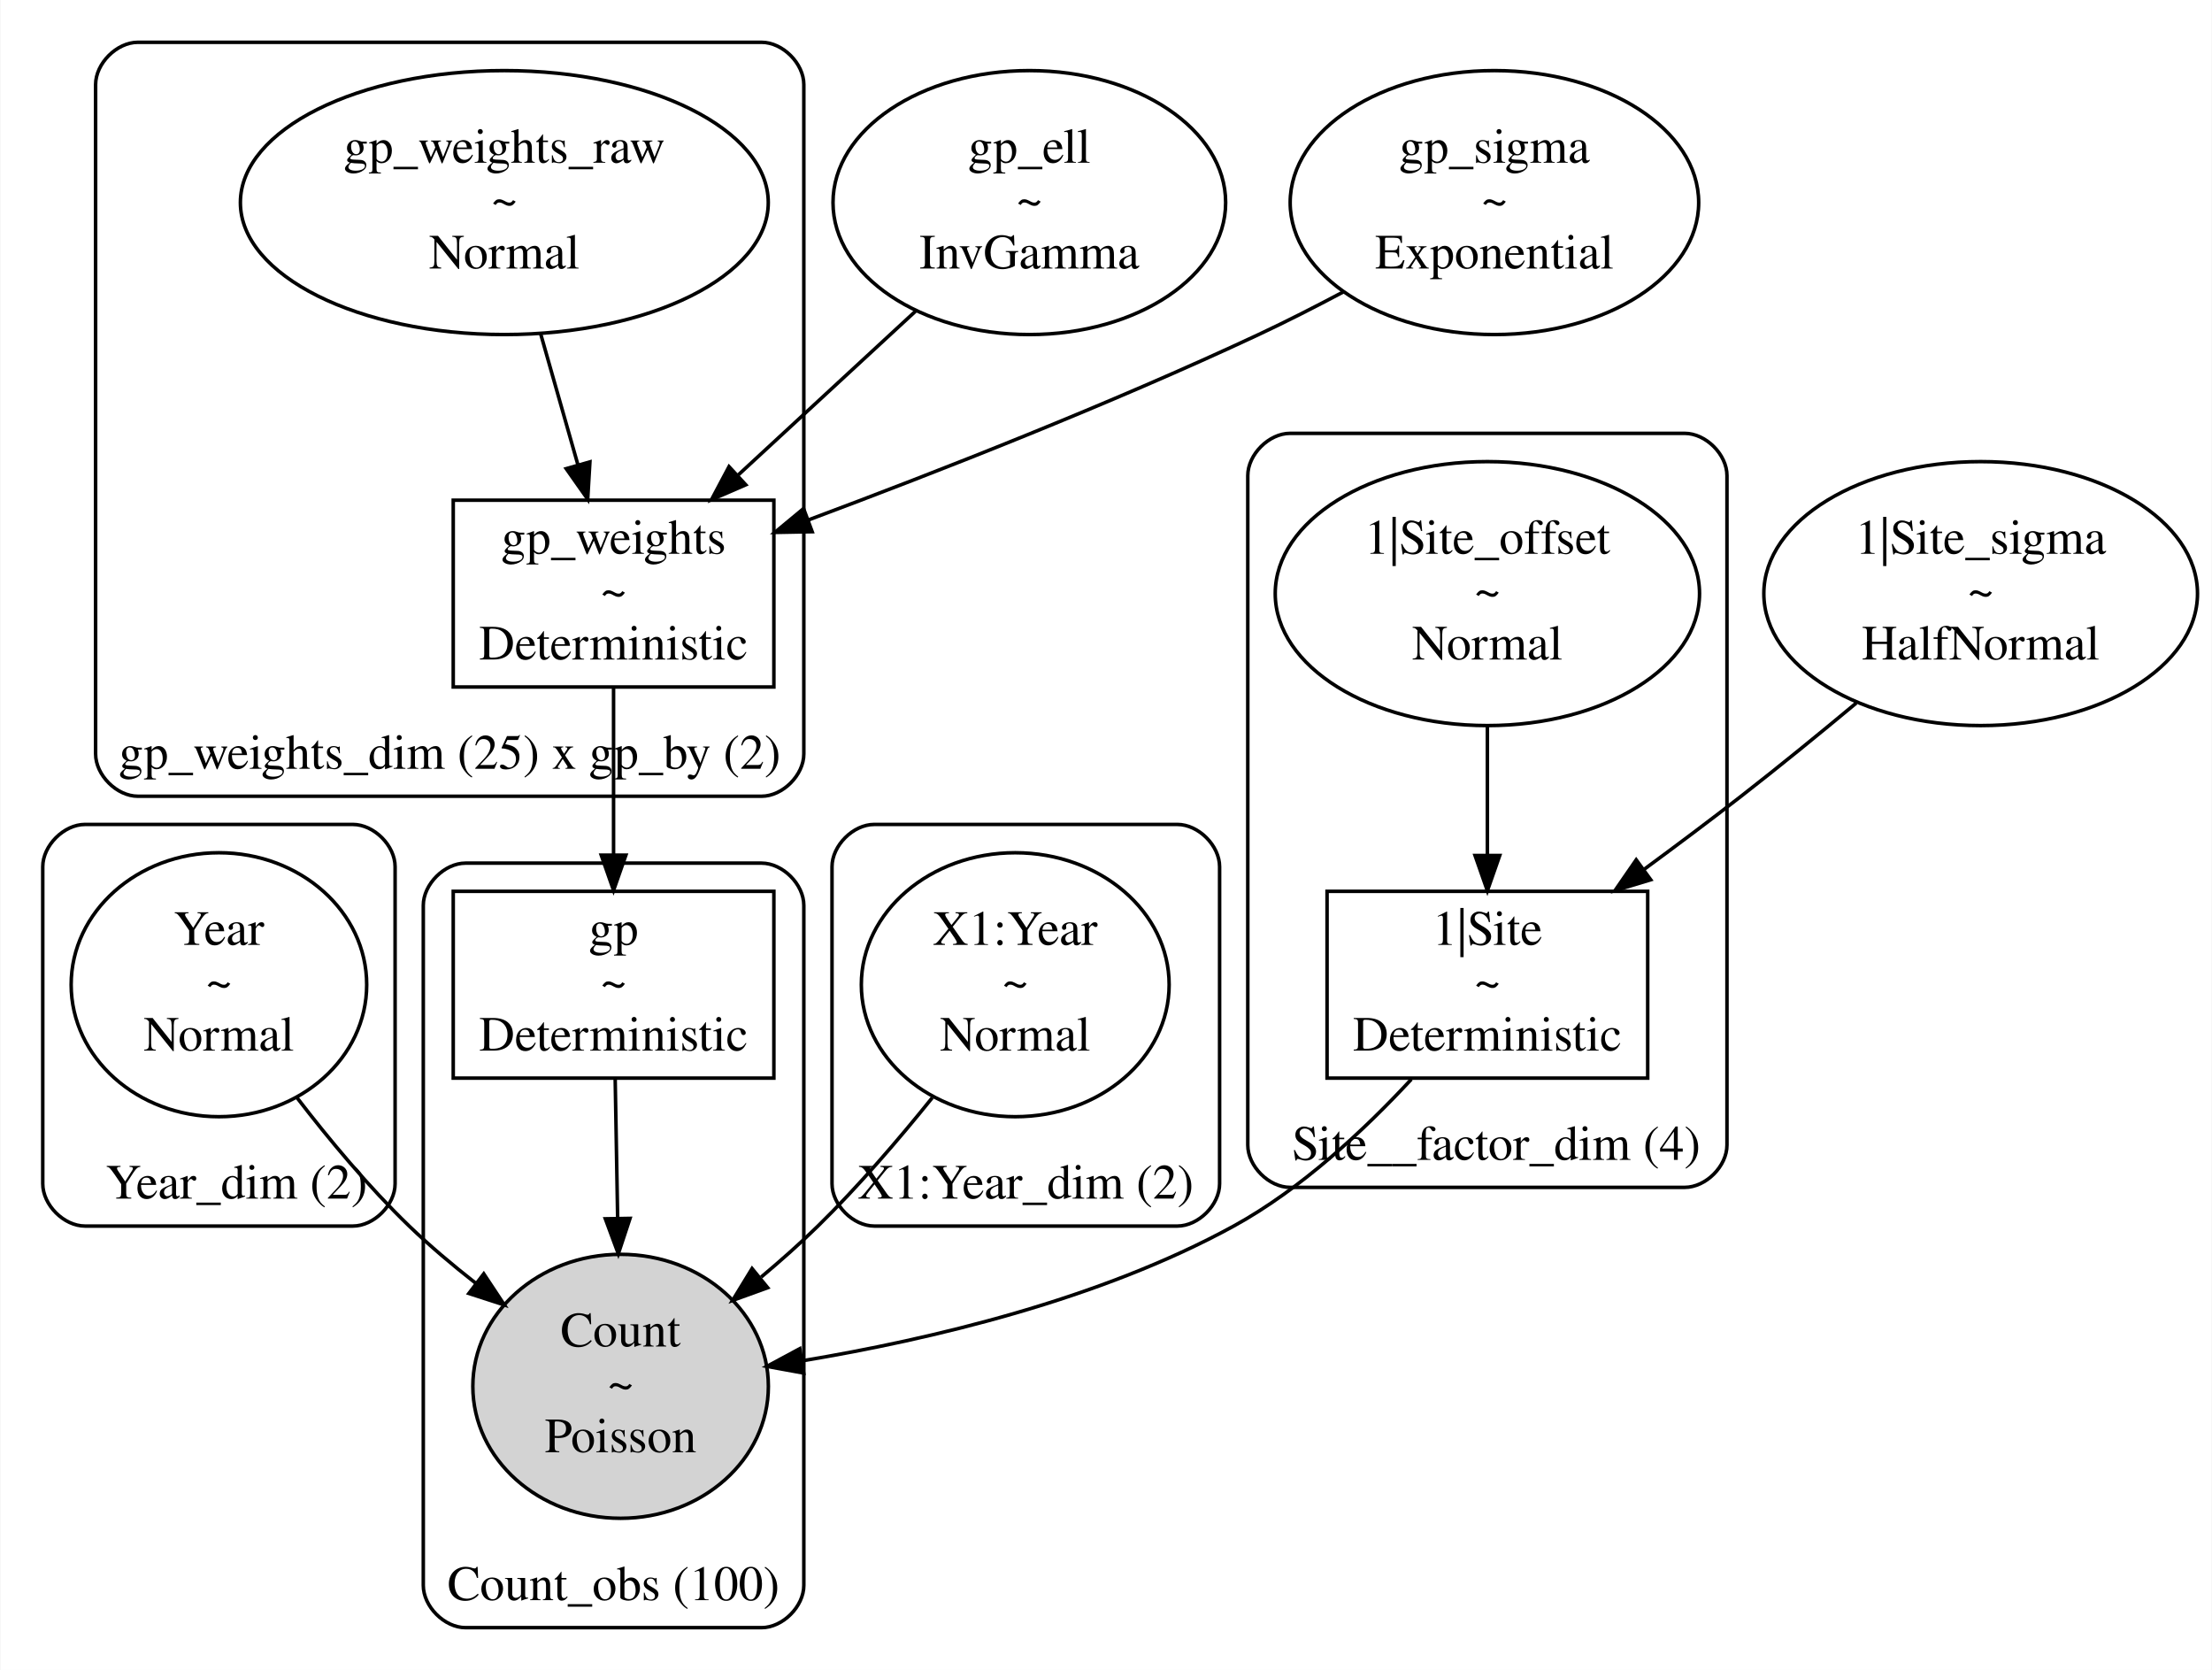
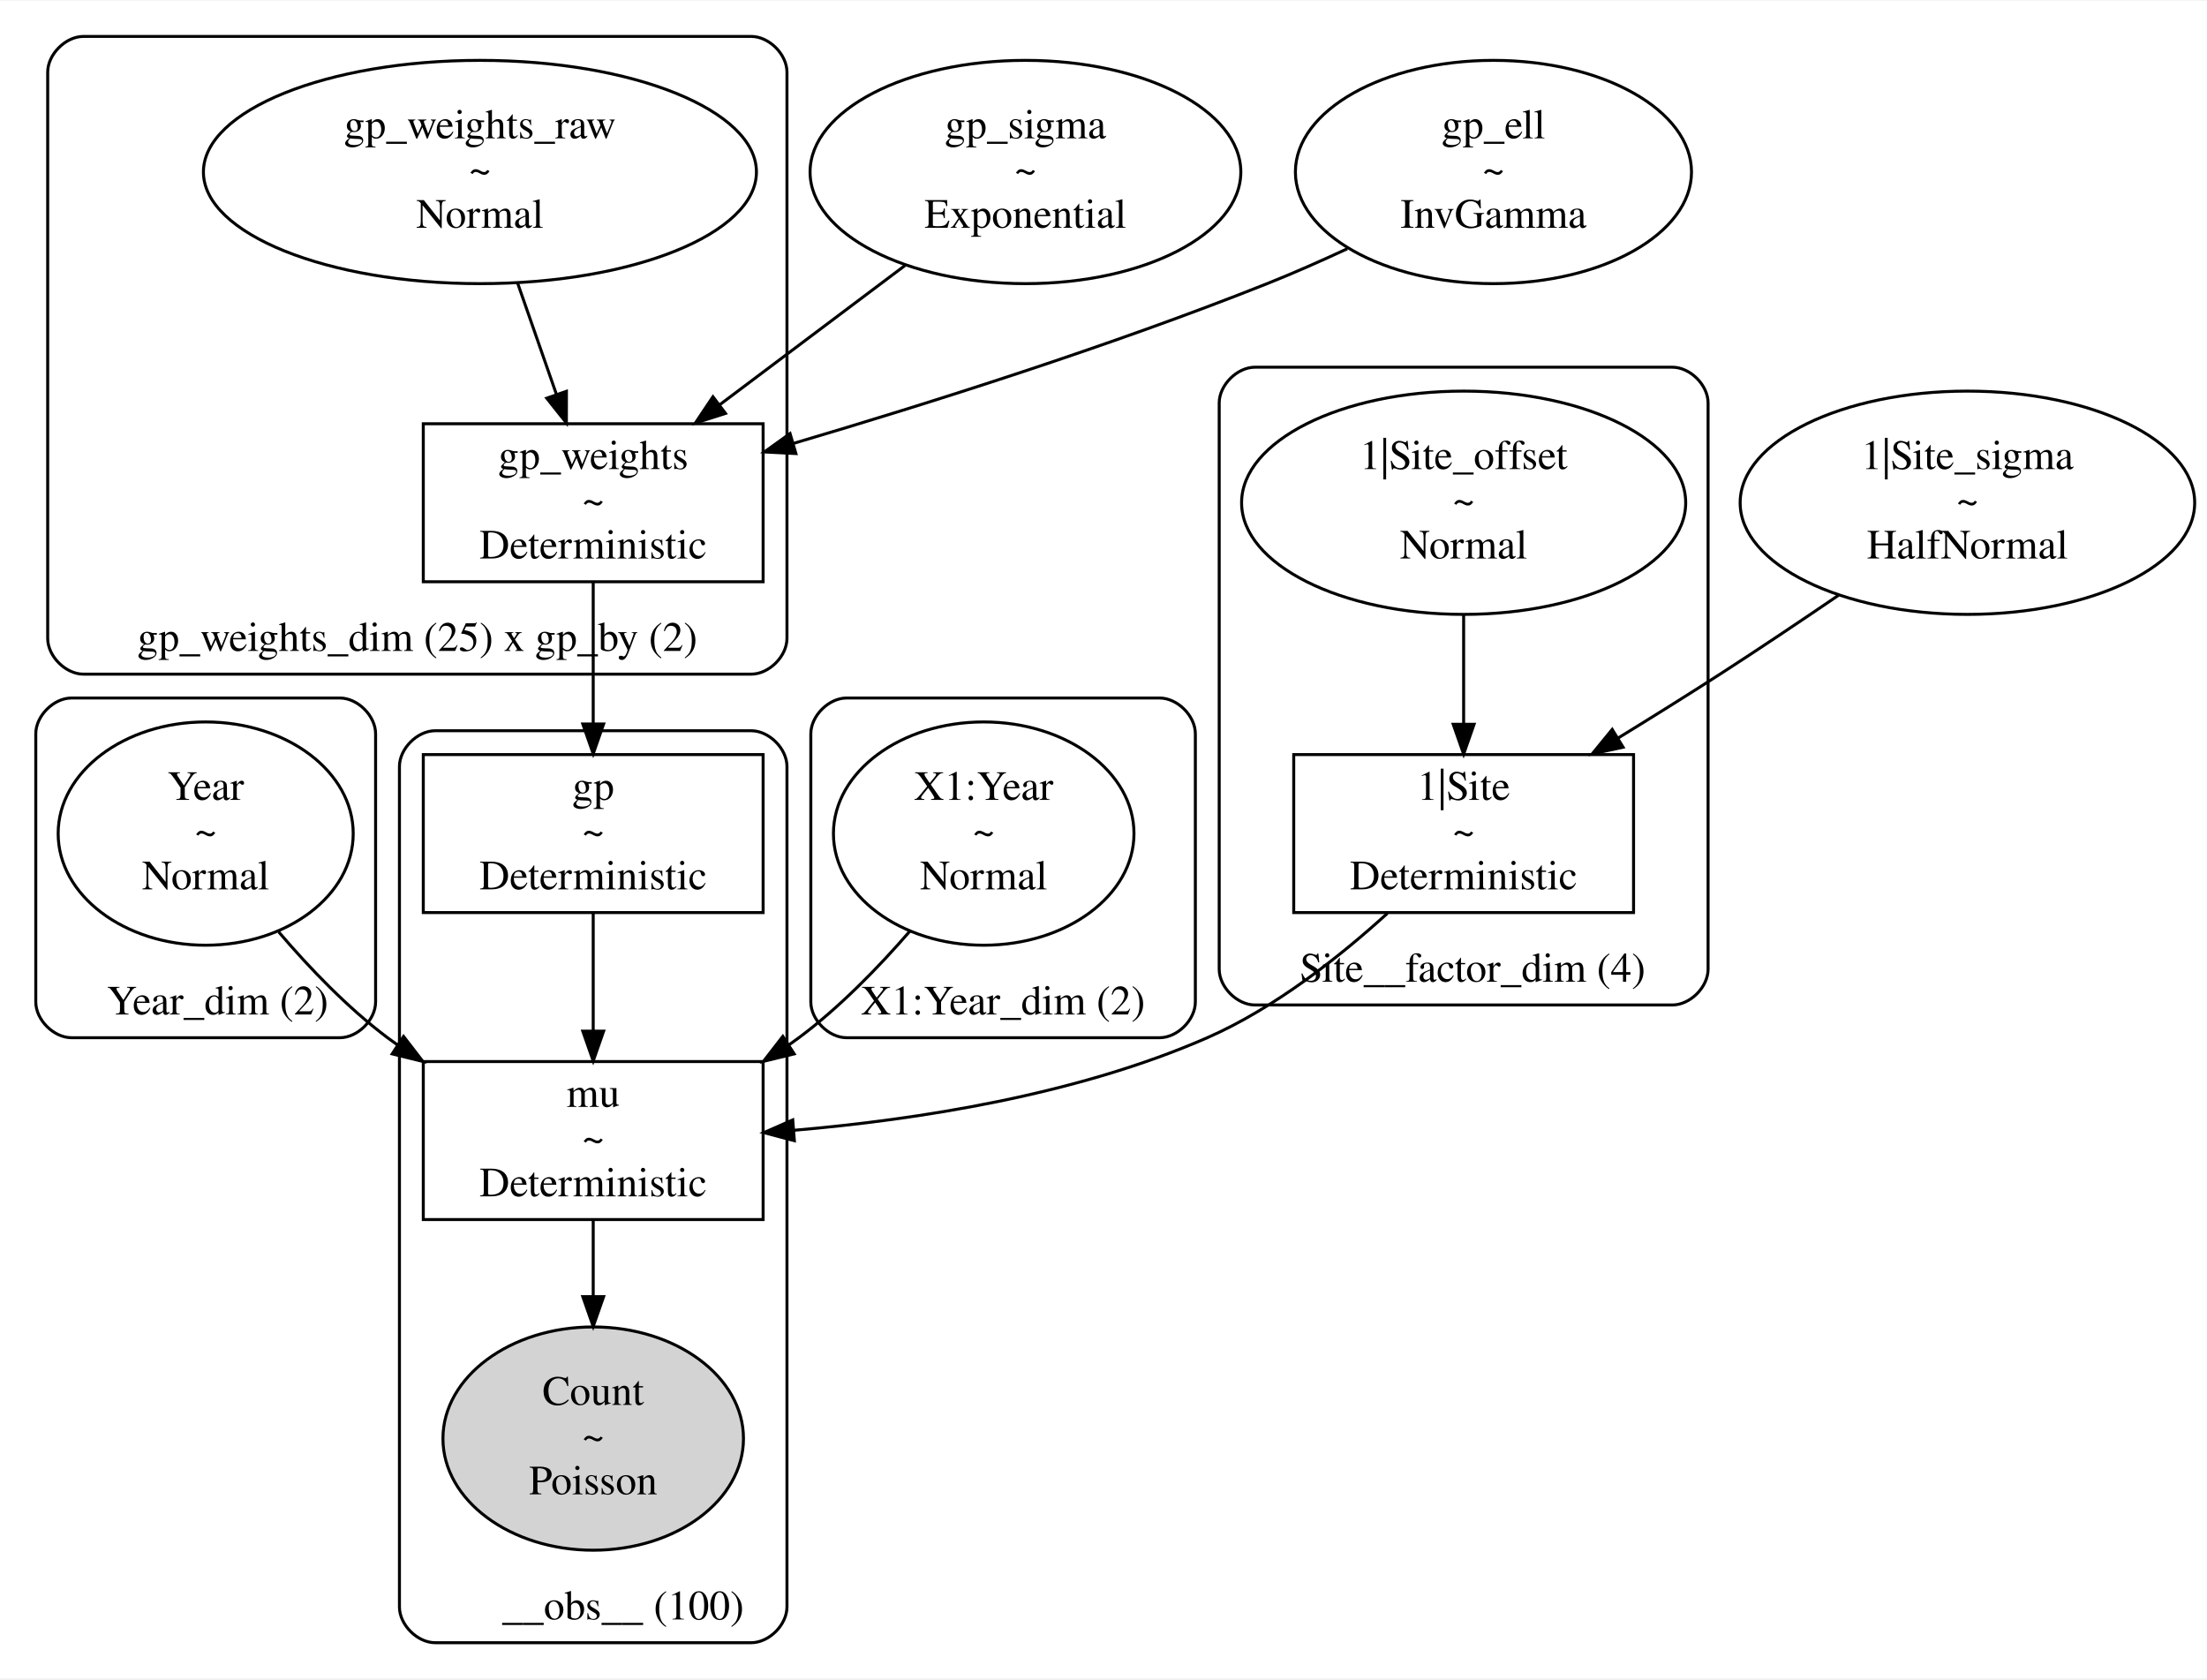
- <svg xmlns="http://www.w3.org/2000/svg" width="628pt" height="474pt" viewBox="0.00 0.00 627.52 473.84">
-   <g id="graph0" class="graph" transform="scale(1 1) rotate(0) translate(4 469.84)">
-     <polygon fill="white" stroke="transparent" points="-4,4 -4,-469.84 623.52,-469.84 623.52,4 -4,4" />
+ <svg xmlns="http://www.w3.org/2000/svg" width="740pt" height="563pt" viewBox="0.00 0.00 740.37 562.84">
+   <g id="graph0" class="graph" transform="scale(1 1) rotate(0) translate(4 558.84)">
+     <polygon fill="white" stroke="transparent" points="-4,4 -4,-558.84 736.37,-558.84 736.37,4 -4,4" />
    <g id="clust1" class="cluster">
-       <path fill="none" stroke="black" d="M20,-121.95C20,-121.95 96,-121.95 96,-121.95 102,-121.95 108,-127.95 108,-133.95 108,-133.95 108,-223.91 108,-223.91 108,-229.91 102,-235.91 96,-235.91 96,-235.91 20,-235.91 20,-235.91 14,-235.91 8,-229.91 8,-223.91 8,-223.91 8,-133.95 8,-133.95 8,-127.95 14,-121.95 20,-121.95" />
-       <text text-anchor="middle" x="63" y="-129.75" font-family="Times,serif" font-size="14.00">Year_dim (2)</text>
+       <path fill="none" stroke="black" d="M20,-210.95C20,-210.95 110,-210.95 110,-210.95 116,-210.95 122,-216.95 122,-222.95 122,-222.95 122,-312.91 122,-312.91 122,-318.91 116,-324.91 110,-324.91 110,-324.91 20,-324.91 20,-324.91 14,-324.91 8,-318.91 8,-312.91 8,-312.91 8,-222.95 8,-222.95 8,-216.95 14,-210.95 20,-210.95" />
+       <text text-anchor="middle" x="69" y="-218.75" font-family="Times,serif" font-size="14.00">Year_dim (2)</text>
    </g>
    <g id="clust2" class="cluster">
-       <path fill="none" stroke="black" d="M244,-121.95C244,-121.95 330,-121.95 330,-121.95 336,-121.95 342,-127.95 342,-133.95 342,-133.95 342,-223.91 342,-223.91 342,-229.91 336,-235.91 330,-235.91 330,-235.91 244,-235.91 244,-235.91 238,-235.91 232,-229.91 232,-223.91 232,-223.91 232,-133.95 232,-133.95 232,-127.95 238,-121.95 244,-121.95" />
-       <text text-anchor="middle" x="287" y="-129.75" font-family="Times,serif" font-size="14.00">X1:Year_dim (2)</text>
+       <path fill="none" stroke="black" d="M280,-210.95C280,-210.95 385,-210.95 385,-210.95 391,-210.95 397,-216.95 397,-222.95 397,-222.95 397,-312.91 397,-312.91 397,-318.91 391,-324.91 385,-324.91 385,-324.91 280,-324.91 280,-324.91 274,-324.91 268,-318.91 268,-312.91 268,-312.91 268,-222.95 268,-222.95 268,-216.95 274,-210.95 280,-210.95" />
+       <text text-anchor="middle" x="332.5" y="-218.75" font-family="Times,serif" font-size="14.00">X1:Year_dim (2)</text>
    </g>
    <g id="clust3" class="cluster">
-       <path fill="none" stroke="black" d="M35,-243.91C35,-243.91 212,-243.91 212,-243.91 218,-243.91 224,-249.91 224,-255.91 224,-255.91 224,-445.84 224,-445.84 224,-451.84 218,-457.84 212,-457.84 212,-457.84 35,-457.84 35,-457.84 29,-457.84 23,-451.84 23,-445.84 23,-445.84 23,-255.91 23,-255.91 23,-249.91 29,-243.91 35,-243.91" />
-       <text text-anchor="middle" x="123.5" y="-251.71" font-family="Times,serif" font-size="14.00">gp_weights_dim (25) x gp_by (2)</text>
+       <path fill="none" stroke="black" d="M24,-332.91C24,-332.91 248,-332.91 248,-332.91 254,-332.91 260,-338.91 260,-344.91 260,-344.91 260,-534.84 260,-534.84 260,-540.84 254,-546.84 248,-546.84 248,-546.84 24,-546.84 24,-546.84 18,-546.84 12,-540.84 12,-534.84 12,-534.84 12,-344.91 12,-344.91 12,-338.91 18,-332.91 24,-332.91" />
+       <text text-anchor="middle" x="136" y="-340.71" font-family="Times,serif" font-size="14.00">gp_weights_dim (25) x gp_by (2)</text>
    </g>
    <g id="clust4" class="cluster">
-       <path fill="none" stroke="black" d="M128,-8C128,-8 212,-8 212,-8 218,-8 224,-14 224,-20 224,-20 224,-212.93 224,-212.93 224,-218.93 218,-224.93 212,-224.93 212,-224.93 128,-224.93 128,-224.93 122,-224.93 116,-218.93 116,-212.93 116,-212.93 116,-20 116,-20 116,-14 122,-8 128,-8" />
-       <text text-anchor="middle" x="170" y="-15.8" font-family="Times,serif" font-size="14.00">Count_obs (100)</text>
+       <path fill="none" stroke="black" d="M142,-8C142,-8 248,-8 248,-8 254,-8 260,-14 260,-20 260,-20 260,-301.93 260,-301.93 260,-307.93 254,-313.93 248,-313.93 248,-313.93 142,-313.93 142,-313.93 136,-313.93 130,-307.93 130,-301.93 130,-301.93 130,-20 130,-20 130,-14 136,-8 142,-8" />
+       <text text-anchor="middle" x="205" y="-15.8" font-family="Times,serif" font-size="14.00">__obs__ (100)</text>
    </g>
    <g id="clust5" class="cluster">
-       <path fill="none" stroke="black" d="M362,-132.93C362,-132.93 474,-132.93 474,-132.93 480,-132.93 486,-138.93 486,-144.93 486,-144.93 486,-334.88 486,-334.88 486,-340.88 480,-346.88 474,-346.88 474,-346.88 362,-346.88 362,-346.88 356,-346.88 350,-340.88 350,-334.88 350,-334.88 350,-144.93 350,-144.93 350,-138.93 356,-132.93 362,-132.93" />
-       <text text-anchor="middle" x="420.5" y="-140.73" font-family="Times,serif" font-size="14.00">Site__factor_dim (4)</text>
+       <path fill="none" stroke="black" d="M417,-221.93C417,-221.93 557,-221.93 557,-221.93 563,-221.93 569,-227.93 569,-233.93 569,-233.93 569,-423.88 569,-423.88 569,-429.88 563,-435.88 557,-435.88 557,-435.88 417,-435.88 417,-435.88 411,-435.88 405,-429.88 405,-423.88 405,-423.88 405,-233.93 405,-233.93 405,-227.93 411,-221.93 417,-221.93" />
+       <text text-anchor="middle" x="490" y="-229.73" font-family="Times,serif" font-size="14.00">Site__factor_dim (4)</text>
    </g>
    <g id="node1" class="node">
-       <ellipse fill="none" stroke="black" cx="58" cy="-190.43" rx="41.94" ry="37.45" />
-       <text text-anchor="middle" x="58" y="-201.73" font-family="Times,serif" font-size="14.00">Year</text>
-       <text text-anchor="middle" x="58" y="-186.73" font-family="Times,serif" font-size="14.00">~</text>
-       <text text-anchor="middle" x="58" y="-171.73" font-family="Times,serif" font-size="14.00">Normal</text>
+       <ellipse fill="none" stroke="black" cx="65" cy="-279.43" rx="49.49" ry="37.45" />
+       <text text-anchor="middle" x="65" y="-290.73" font-family="Times,serif" font-size="14.00">Year</text>
+       <text text-anchor="middle" x="65" y="-275.73" font-family="Times,serif" font-size="14.00">~</text>
+       <text text-anchor="middle" x="65" y="-260.73" font-family="Times,serif" font-size="14.00">Normal</text>
+     </g>
+     <g id="node10" class="node">
+       <polygon fill="none" stroke="black" points="252,-202.95 138,-202.95 138,-149.95 252,-149.95 252,-202.95" />
+       <text text-anchor="middle" x="195" y="-187.75" font-family="Times,serif" font-size="14.00">mu</text>
+       <text text-anchor="middle" x="195" y="-172.75" font-family="Times,serif" font-size="14.00">~</text>
+       <text text-anchor="middle" x="195" y="-157.75" font-family="Times,serif" font-size="14.00">Deterministic</text>
+     </g>
+     <g id="edge8" class="edge">
+       <path fill="none" stroke="black" d="M89.5,-246.43C99.85,-234.3 112.61,-221 126,-210.95 127.05,-210.17 128.12,-209.39 129.21,-208.63" />
+       <polygon fill="black" stroke="black" points="131.38,-211.38 137.85,-202.99 127.56,-205.52 131.38,-211.38" />
+     </g>
+     <g id="node2" class="node">
+       <ellipse fill="none" stroke="black" cx="326" cy="-279.43" rx="50.41" ry="37.45" />
+       <text text-anchor="middle" x="326" y="-290.73" font-family="Times,serif" font-size="14.00">X1:Year</text>
+       <text text-anchor="middle" x="326" y="-275.73" font-family="Times,serif" font-size="14.00">~</text>
+       <text text-anchor="middle" x="326" y="-260.73" font-family="Times,serif" font-size="14.00">Normal</text>
+     </g>
+     <g id="edge7" class="edge">
+       <path fill="none" stroke="black" d="M301.32,-246.79C290.73,-234.57 277.66,-221.12 264,-210.95 262.95,-210.17 261.88,-209.4 260.79,-208.64" />
+       <polygon fill="black" stroke="black" points="262.42,-205.53 252.12,-203.02 258.61,-211.4 262.42,-205.53" />
+     </g>
+     <g id="node3" class="node">
+       <ellipse fill="none" stroke="black" cx="656" cy="-390.41" rx="76.24" ry="37.45" />
+       <text text-anchor="middle" x="656" y="-401.71" font-family="Times,serif" font-size="14.00">1|Site_sigma</text>
+       <text text-anchor="middle" x="656" y="-386.71" font-family="Times,serif" font-size="14.00">~</text>
+       <text text-anchor="middle" x="656" y="-371.71" font-family="Times,serif" font-size="14.00">HalfNormal</text>
+     </g>
+     <g id="node12" class="node">
+       <polygon fill="none" stroke="black" points="544,-305.93 430,-305.93 430,-252.93 544,-252.93 544,-305.93" />
+       <text text-anchor="middle" x="487" y="-290.73" font-family="Times,serif" font-size="14.00">1|Site</text>
+       <text text-anchor="middle" x="487" y="-275.73" font-family="Times,serif" font-size="14.00">~</text>
+       <text text-anchor="middle" x="487" y="-260.73" font-family="Times,serif" font-size="14.00">Deterministic</text>
+     </g>
+     <g id="edge5" class="edge">
+       <path fill="none" stroke="black" d="M612.77,-359.38C600.04,-350.71 586.04,-341.31 573,-332.91 561.99,-325.81 550.06,-318.37 538.69,-311.4" />
+       <polygon fill="black" stroke="black" points="540.49,-308.4 530.13,-306.17 536.84,-314.37 540.49,-308.4" />
+     </g>
+     <g id="node4" class="node">
+       <ellipse fill="none" stroke="black" cx="340" cy="-501.36" rx="72.25" ry="37.45" />
+       <text text-anchor="middle" x="340" y="-512.66" font-family="Times,serif" font-size="14.00">gp_sigma</text>
+       <text text-anchor="middle" x="340" y="-497.66" font-family="Times,serif" font-size="14.00">~</text>
+       <text text-anchor="middle" x="340" y="-482.66" font-family="Times,serif" font-size="14.00">Exponential</text>
+     </g>
+     <g id="node6" class="node">
+       <polygon fill="none" stroke="black" points="252,-416.91 138,-416.91 138,-363.91 252,-363.91 252,-416.91" />
+       <text text-anchor="middle" x="195" y="-401.71" font-family="Times,serif" font-size="14.00">gp_weights</text>
+       <text text-anchor="middle" x="195" y="-386.71" font-family="Times,serif" font-size="14.00">~</text>
+       <text text-anchor="middle" x="195" y="-371.71" font-family="Times,serif" font-size="14.00">Deterministic</text>
+     </g>
+     <g id="edge1" class="edge">
+       <path fill="none" stroke="black" d="M299.61,-470.01C280.25,-455.47 257.07,-438.04 237.45,-423.3" />
+       <polygon fill="black" stroke="black" points="239.38,-420.38 229.28,-417.17 235.17,-425.97 239.38,-420.38" />
+     </g>
+     <g id="node5" class="node">
+       <ellipse fill="none" stroke="black" cx="497" cy="-501.36" rx="66.44" ry="37.45" />
+       <text text-anchor="middle" x="497" y="-512.66" font-family="Times,serif" font-size="14.00">gp_ell</text>
+       <text text-anchor="middle" x="497" y="-497.66" font-family="Times,serif" font-size="14.00">~</text>
+       <text text-anchor="middle" x="497" y="-482.66" font-family="Times,serif" font-size="14.00">InvGamma</text>
+     </g>
+     <g id="edge3" class="edge">
+       <path fill="none" stroke="black" d="M447.97,-475.62C439.09,-471.49 429.84,-467.4 421,-463.88 368.57,-443.01 307.56,-423.73 262.15,-410.31" />
+       <polygon fill="black" stroke="black" points="263,-406.91 252.42,-407.45 261.03,-413.63 263,-406.91" />
+     </g>
+     <g id="node9" class="node">
+       <polygon fill="none" stroke="black" points="252,-305.93 138,-305.93 138,-252.93 252,-252.93 252,-305.93" />
+       <text text-anchor="middle" x="195" y="-290.73" font-family="Times,serif" font-size="14.00">gp</text>
+       <text text-anchor="middle" x="195" y="-275.73" font-family="Times,serif" font-size="14.00">~</text>
+       <text text-anchor="middle" x="195" y="-260.73" font-family="Times,serif" font-size="14.00">Deterministic</text>
+     </g>
+     <g id="edge4" class="edge">
+       <path fill="none" stroke="black" d="M195,-363.86C195,-349.75 195,-332 195,-316.5" />
+       <polygon fill="black" stroke="black" points="198.5,-316.2 195,-306.2 191.5,-316.2 198.5,-316.2" />
+     </g>
+     <g id="node7" class="node">
+       <ellipse fill="none" stroke="black" cx="157" cy="-501.36" rx="92.76" ry="37.45" />
+       <text text-anchor="middle" x="157" y="-512.66" font-family="Times,serif" font-size="14.00">gp_weights_raw</text>
+       <text text-anchor="middle" x="157" y="-497.66" font-family="Times,serif" font-size="14.00">~</text>
+       <text text-anchor="middle" x="157" y="-482.66" font-family="Times,serif" font-size="14.00">Normal</text>
+     </g>
+     <g id="edge2" class="edge">
+       <path fill="none" stroke="black" d="M169.65,-464.08C173.84,-452.09 178.48,-438.76 182.64,-426.83" />
+       <polygon fill="black" stroke="black" points="186.02,-427.8 186,-417.2 179.41,-425.49 186.02,-427.8" />
    </g>
    <g id="node8" class="node">
-       <ellipse fill="lightgrey" stroke="black" cx="172" cy="-76.48" rx="41.94" ry="37.45" />
-       <text text-anchor="middle" x="172" y="-87.78" font-family="Times,serif" font-size="14.00">Count</text>
-       <text text-anchor="middle" x="172" y="-72.78" font-family="Times,serif" font-size="14.00">~</text>
-       <text text-anchor="middle" x="172" y="-57.78" font-family="Times,serif" font-size="14.00">Poisson</text>
-     </g>
-     <g id="edge8" class="edge">
-       <path fill="none" stroke="black" d="M80.1,-158.45C89.32,-146.45 100.55,-132.99 112,-121.95 117.78,-116.39 124.27,-110.91 130.79,-105.81" />
-       <polygon fill="black" stroke="black" points="133.16,-108.4 139.01,-99.57 128.93,-102.83 133.16,-108.4" />
-     </g>
-     <g id="node2" class="node">
-       <ellipse fill="none" stroke="black" cx="284" cy="-190.43" rx="43.68" ry="37.45" />
-       <text text-anchor="middle" x="284" y="-201.73" font-family="Times,serif" font-size="14.00">X1:Year</text>
-       <text text-anchor="middle" x="284" y="-186.73" font-family="Times,serif" font-size="14.00">~</text>
-       <text text-anchor="middle" x="284" y="-171.73" font-family="Times,serif" font-size="14.00">Normal</text>
+       <ellipse fill="lightgrey" stroke="black" cx="195" cy="-76.48" rx="50.41" ry="37.45" />
+       <text text-anchor="middle" x="195" y="-87.78" font-family="Times,serif" font-size="14.00">Count</text>
+       <text text-anchor="middle" x="195" y="-72.78" font-family="Times,serif" font-size="14.00">~</text>
+       <text text-anchor="middle" x="195" y="-57.78" font-family="Times,serif" font-size="14.00">Poisson</text>
    </g>
    <g id="edge9" class="edge">
-       <path fill="none" stroke="black" d="M260.46,-158.37C250.9,-146.49 239.42,-133.13 228,-121.95 222.99,-117.05 217.47,-112.15 211.91,-107.49" />
-       <polygon fill="black" stroke="black" points="213.74,-104.46 203.78,-100.85 209.31,-109.89 213.74,-104.46" />
+       <path fill="none" stroke="black" d="M195,-252.69C195,-240.7 195,-226.24 195,-213.21" />
+       <polygon fill="black" stroke="black" points="198.5,-213.15 195,-203.15 191.5,-213.15 198.5,-213.15" />
    </g>
-     <g id="node3" class="node">
-       <ellipse fill="none" stroke="black" cx="558" cy="-301.41" rx="61.54" ry="37.45" />
-       <text text-anchor="middle" x="558" y="-312.71" font-family="Times,serif" font-size="14.00">1|Site_sigma</text>
-       <text text-anchor="middle" x="558" y="-297.71" font-family="Times,serif" font-size="14.00">~</text>
-       <text text-anchor="middle" x="558" y="-282.71" font-family="Times,serif" font-size="14.00">HalfNormal</text>
+     <g id="edge11" class="edge">
+       <path fill="none" stroke="black" d="M195,-149.71C195,-141.89 195,-133.03 195,-124.27" />
+       <polygon fill="black" stroke="black" points="198.5,-124.1 195,-114.1 191.5,-124.1 198.5,-124.1" />
    </g>
-     <g id="node10" class="node">
-       <polygon fill="none" stroke="black" points="463.5,-216.93 372.5,-216.93 372.5,-163.93 463.5,-163.93 463.5,-216.93" />
-       <text text-anchor="middle" x="418" y="-201.73" font-family="Times,serif" font-size="14.00">1|Site</text>
-       <text text-anchor="middle" x="418" y="-186.73" font-family="Times,serif" font-size="14.00">~</text>
-       <text text-anchor="middle" x="418" y="-171.73" font-family="Times,serif" font-size="14.00">Deterministic</text>
+     <g id="node11" class="node">
+       <ellipse fill="none" stroke="black" cx="487" cy="-390.41" rx="74.49" ry="37.45" />
+       <text text-anchor="middle" x="487" y="-401.71" font-family="Times,serif" font-size="14.00">1|Site_offset</text>
+       <text text-anchor="middle" x="487" y="-386.71" font-family="Times,serif" font-size="14.00">~</text>
+       <text text-anchor="middle" x="487" y="-371.71" font-family="Times,serif" font-size="14.00">Normal</text>
    </g>
-     <g id="edge5" class="edge">
-       <path fill="none" stroke="black" d="M522.7,-270.36C512.28,-261.68 500.78,-252.3 490,-243.91 481.22,-237.07 471.68,-229.93 462.51,-223.19" />
-       <polygon fill="black" stroke="black" points="464.36,-220.21 454.22,-217.15 460.24,-225.87 464.36,-220.21" />
-     </g>
-     <g id="node4" class="node">
-       <ellipse fill="none" stroke="black" cx="288" cy="-412.36" rx="55.72" ry="37.45" />
-       <text text-anchor="middle" x="288" y="-423.66" font-family="Times,serif" font-size="14.00">gp_ell</text>
-       <text text-anchor="middle" x="288" y="-408.66" font-family="Times,serif" font-size="14.00">~</text>
-       <text text-anchor="middle" x="288" y="-393.66" font-family="Times,serif" font-size="14.00">InvGamma</text>
-     </g>
-     <g id="node6" class="node">
-       <polygon fill="none" stroke="black" points="215.5,-327.91 124.5,-327.91 124.5,-274.91 215.5,-274.91 215.5,-327.91" />
-       <text text-anchor="middle" x="170" y="-312.71" font-family="Times,serif" font-size="14.00">gp_weights</text>
-       <text text-anchor="middle" x="170" y="-297.71" font-family="Times,serif" font-size="14.00">~</text>
-       <text text-anchor="middle" x="170" y="-282.71" font-family="Times,serif" font-size="14.00">Deterministic</text>
-     </g>
-     <g id="edge2" class="edge">
-       <path fill="none" stroke="black" d="M255.76,-381.59C240.16,-367.19 221.39,-349.86 205.4,-335.09" />
-       <polygon fill="black" stroke="black" points="207.52,-332.28 197.8,-328.07 202.77,-337.43 207.52,-332.28" />
-     </g>
-     <g id="node5" class="node">
-       <ellipse fill="none" stroke="black" cx="420" cy="-412.36" rx="57.97" ry="37.45" />
-       <text text-anchor="middle" x="420" y="-423.66" font-family="Times,serif" font-size="14.00">gp_sigma</text>
-       <text text-anchor="middle" x="420" y="-408.66" font-family="Times,serif" font-size="14.00">~</text>
-       <text text-anchor="middle" x="420" y="-393.66" font-family="Times,serif" font-size="14.00">Exponential</text>
-     </g>
-     <g id="edge3" class="edge">
-       <path fill="none" stroke="black" d="M377.15,-387.03C369.2,-382.81 360.92,-378.59 353,-374.88 310.95,-355.2 261.99,-336 225.3,-322.31" />
-       <polygon fill="black" stroke="black" points="226.37,-318.97 215.77,-318.77 223.93,-325.53 226.37,-318.97" />
-     </g>
-     <g id="node9" class="node">
-       <polygon fill="none" stroke="black" points="215.5,-216.93 124.5,-216.93 124.5,-163.93 215.5,-163.93 215.5,-216.93" />
-       <text text-anchor="middle" x="170" y="-201.73" font-family="Times,serif" font-size="14.00">gp</text>
-       <text text-anchor="middle" x="170" y="-186.73" font-family="Times,serif" font-size="14.00">~</text>
-       <text text-anchor="middle" x="170" y="-171.73" font-family="Times,serif" font-size="14.00">Deterministic</text>
-     </g>
-     <g id="edge4" class="edge">
-       <path fill="none" stroke="black" d="M170,-274.86C170,-260.75 170,-243 170,-227.5" />
-       <polygon fill="black" stroke="black" points="173.5,-227.2 170,-217.2 166.5,-227.2 173.5,-227.2" />
-     </g>
-     <g id="node7" class="node">
-       <ellipse fill="none" stroke="black" cx="139" cy="-412.36" rx="74.91" ry="37.45" />
-       <text text-anchor="middle" x="139" y="-423.66" font-family="Times,serif" font-size="14.00">gp_weights_raw</text>
-       <text text-anchor="middle" x="139" y="-408.66" font-family="Times,serif" font-size="14.00">~</text>
-       <text text-anchor="middle" x="139" y="-393.66" font-family="Times,serif" font-size="14.00">Normal</text>
-     </g>
-     <g id="edge1" class="edge">
-       <path fill="none" stroke="black" d="M149.32,-375.08C152.74,-363.09 156.53,-349.76 159.92,-337.83" />
-       <polygon fill="black" stroke="black" points="163.29,-338.78 162.66,-328.2 156.56,-336.86 163.29,-338.78" />
-     </g>
-     <g id="edge7" class="edge">
-       <path fill="none" stroke="black" d="M170.46,-163.75C170.67,-152.02 170.92,-137.75 171.16,-124.22" />
-       <polygon fill="black" stroke="black" points="174.67,-124.13 171.35,-114.07 167.67,-124.01 174.67,-124.13" />
+     <g id="edge6" class="edge">
+       <path fill="none" stroke="black" d="M487,-352.82C487,-341.08 487,-328.09 487,-316.39" />
+       <polygon fill="black" stroke="black" points="490.5,-316.09 487,-306.09 483.5,-316.09 490.5,-316.09" />
    </g>
    <g id="edge10" class="edge">
-       <path fill="none" stroke="black" d="M396.42,-163.6C383.23,-149.37 365.23,-132.5 346,-121.95 307.93,-101.08 259.79,-89.75 223.8,-83.76" />
-       <polygon fill="black" stroke="black" points="223.95,-80.24 213.52,-82.14 222.86,-87.16 223.95,-80.24" />
-     </g>
-     <g id="node11" class="node">
-       <ellipse fill="none" stroke="black" cx="418" cy="-301.41" rx="60.21" ry="37.45" />
-       <text text-anchor="middle" x="418" y="-312.71" font-family="Times,serif" font-size="14.00">1|Site_offset</text>
-       <text text-anchor="middle" x="418" y="-297.71" font-family="Times,serif" font-size="14.00">~</text>
-       <text text-anchor="middle" x="418" y="-282.71" font-family="Times,serif" font-size="14.00">Normal</text>
-     </g>
-     <g id="edge6" class="edge">
-       <path fill="none" stroke="black" d="M418,-263.82C418,-252.08 418,-239.09 418,-227.39" />
-       <polygon fill="black" stroke="black" points="421.5,-227.09 418,-217.09 414.5,-227.09 421.5,-227.09" />
+       <path fill="none" stroke="black" d="M461.43,-252.68C445.42,-238.11 423.59,-220.86 401,-210.95 357.16,-191.73 303.71,-183.43 262.24,-179.89" />
+       <polygon fill="black" stroke="black" points="262.48,-176.4 252.24,-179.11 261.94,-183.38 262.48,-176.4" />
    </g>
  </g>
</svg>
